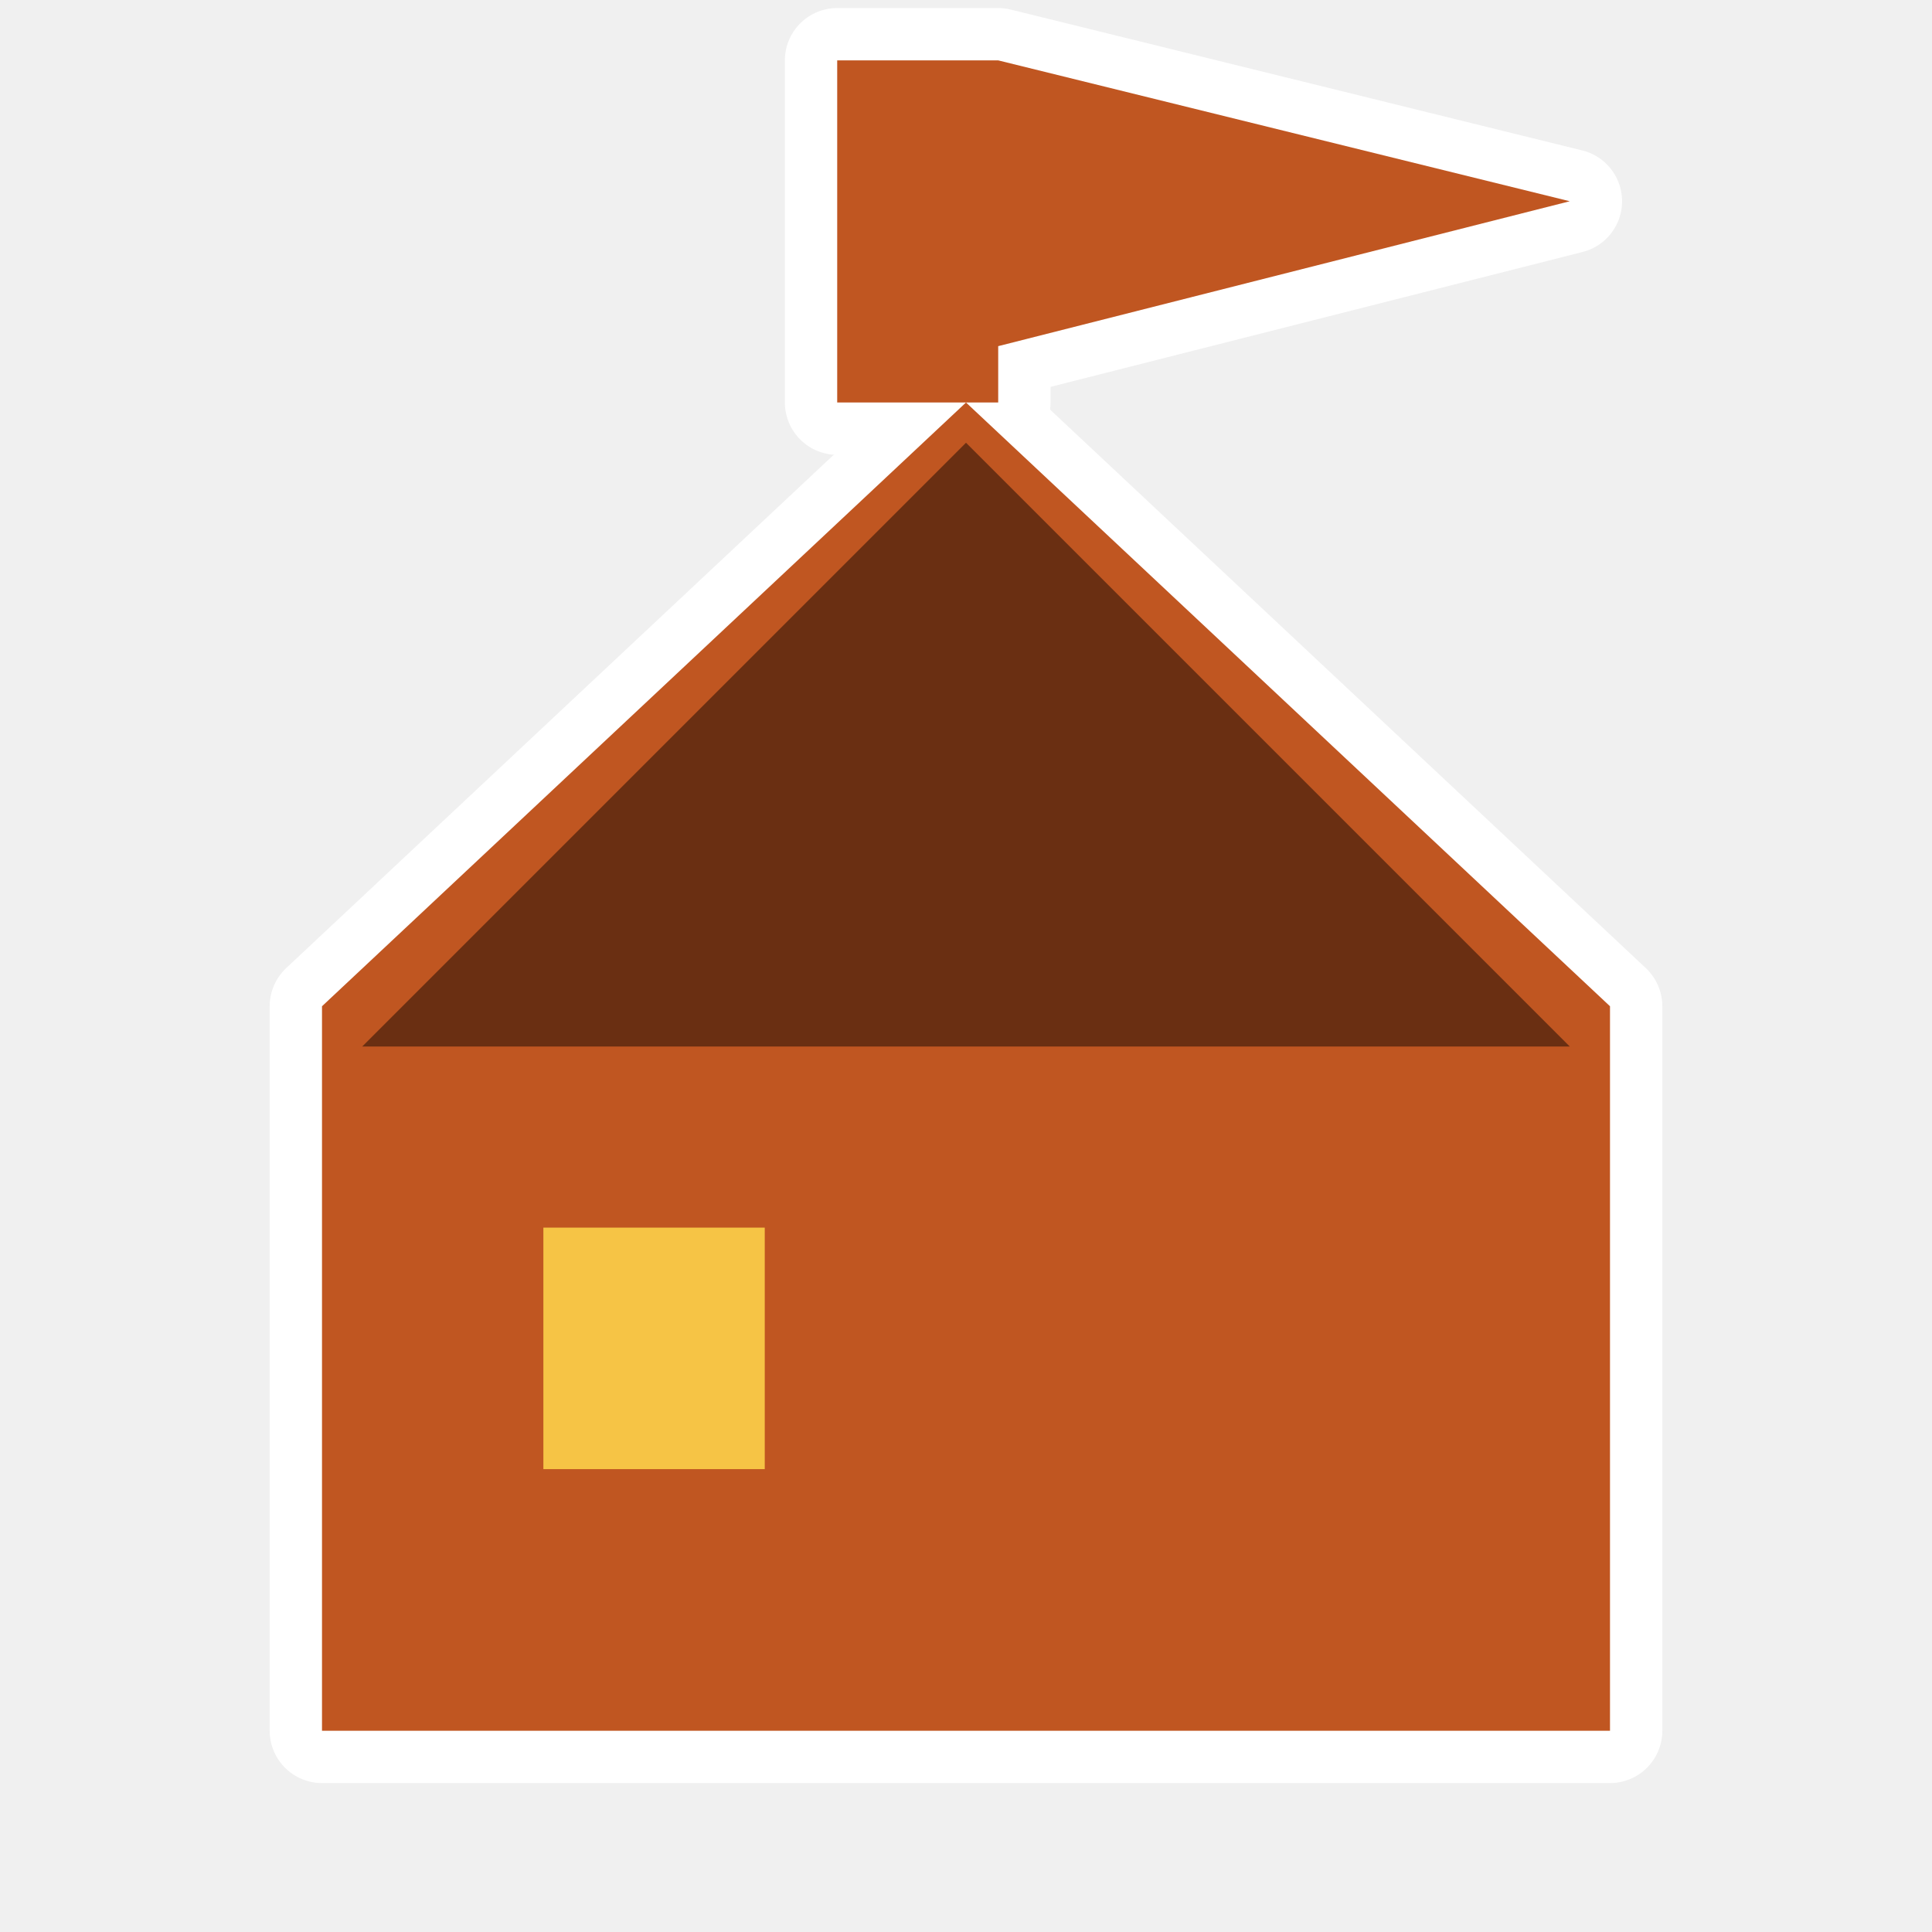
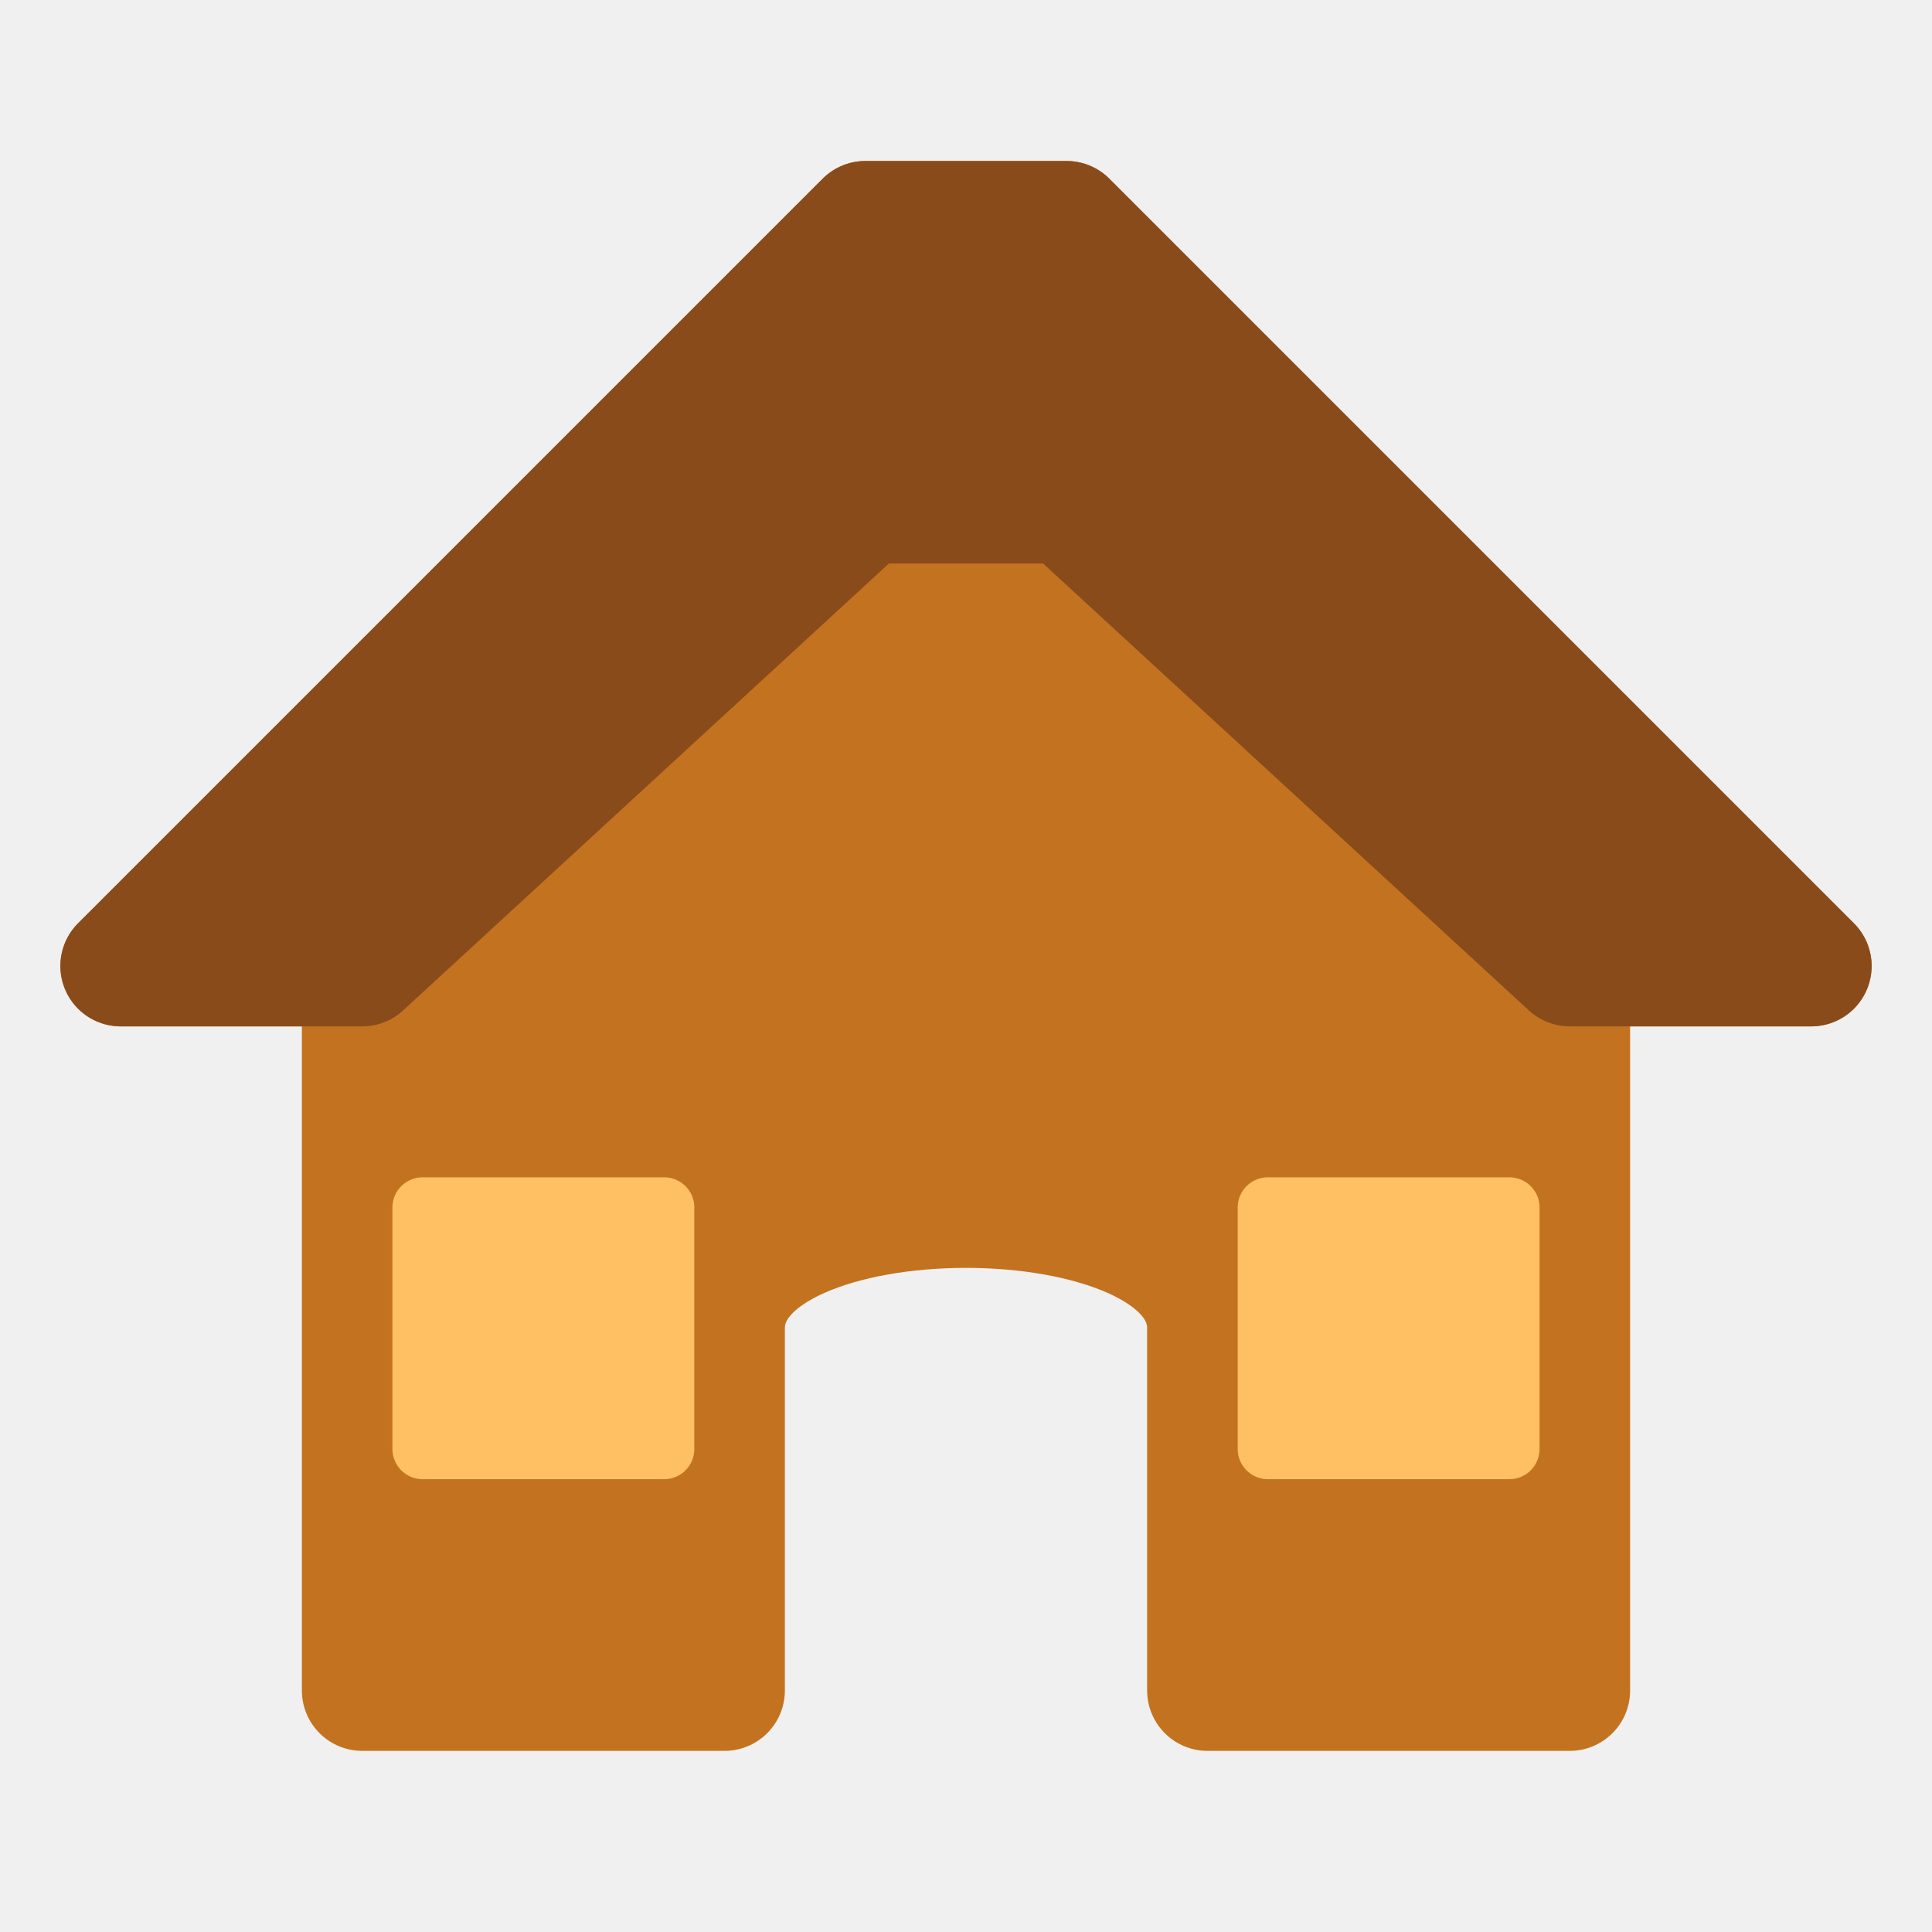
<svg xmlns="http://www.w3.org/2000/svg" viewBox="0 0 48 48" width="48" height="48">
-   <path fill-rule="evenodd" d="M8 25 L24 10 L40 25 L40 43 L8 43 Z" fill="#FFFFFF" stroke="#FFFFFF" stroke-width="2.6" stroke-linejoin="round" stroke-linecap="round" />
-   <path fill-rule="evenodd" d="M20.8 1.5 L24.8 1.5 L24.8 10 L20.8 10 Z M24.8 1.5 L39 5 L24.8 8.6 Z" fill="#FFFFFF" stroke="#FFFFFF" stroke-width="2.6" stroke-linejoin="round" stroke-linecap="round" />
-   <path fill-rule="evenodd" d="M8 25 L24 10 L40 25 L40 43 L8 43 Z" fill="#C05621" />
-   <path fill-rule="evenodd" d="M20.8 1.5 L24.8 1.5 L24.8 10 L20.8 10 Z M24.8 1.5 L39 5 L24.8 8.6 Z" fill="#C05621" />
-   <path d="M9 26 L24 11 L39 26 Z" fill="#6a2f12" />
-   <path d="M13.5 30.5 L19 30.5 L19 36.5 L13.5 36.5 Z" fill="#F6C445" />
+   <path fill-rule="evenodd" d="M3 24 L21.5 5.5 L26.5 5.5 L45 24 L39 24 L39 42 L30 42 L30 33 C30 29 18 29 18 33 L18 42 L9 42 L9 24 Z" fill="#c3731f" stroke="#c3731f" stroke-width="3" stroke-linejoin="round" />
+   <path d="M3 24 L21.5 5.5 L26.5 5.5 L45 24 L39 24 L26.5 12.5 L21.5 12.5 L9 24 Z" fill="#8a4b1b" stroke="#8a4b1b" stroke-width="3" stroke-linejoin="round" />
+   <rect x="10.5" y="30" width="6" height="6" fill="#ffc064" stroke="#ffc064" stroke-width="1.5" stroke-linejoin="round" />
+   <rect x="31.5" y="30" width="6" height="6" fill="#ffc064" stroke="#ffc064" stroke-width="1.5" stroke-linejoin="round" />
</svg>
